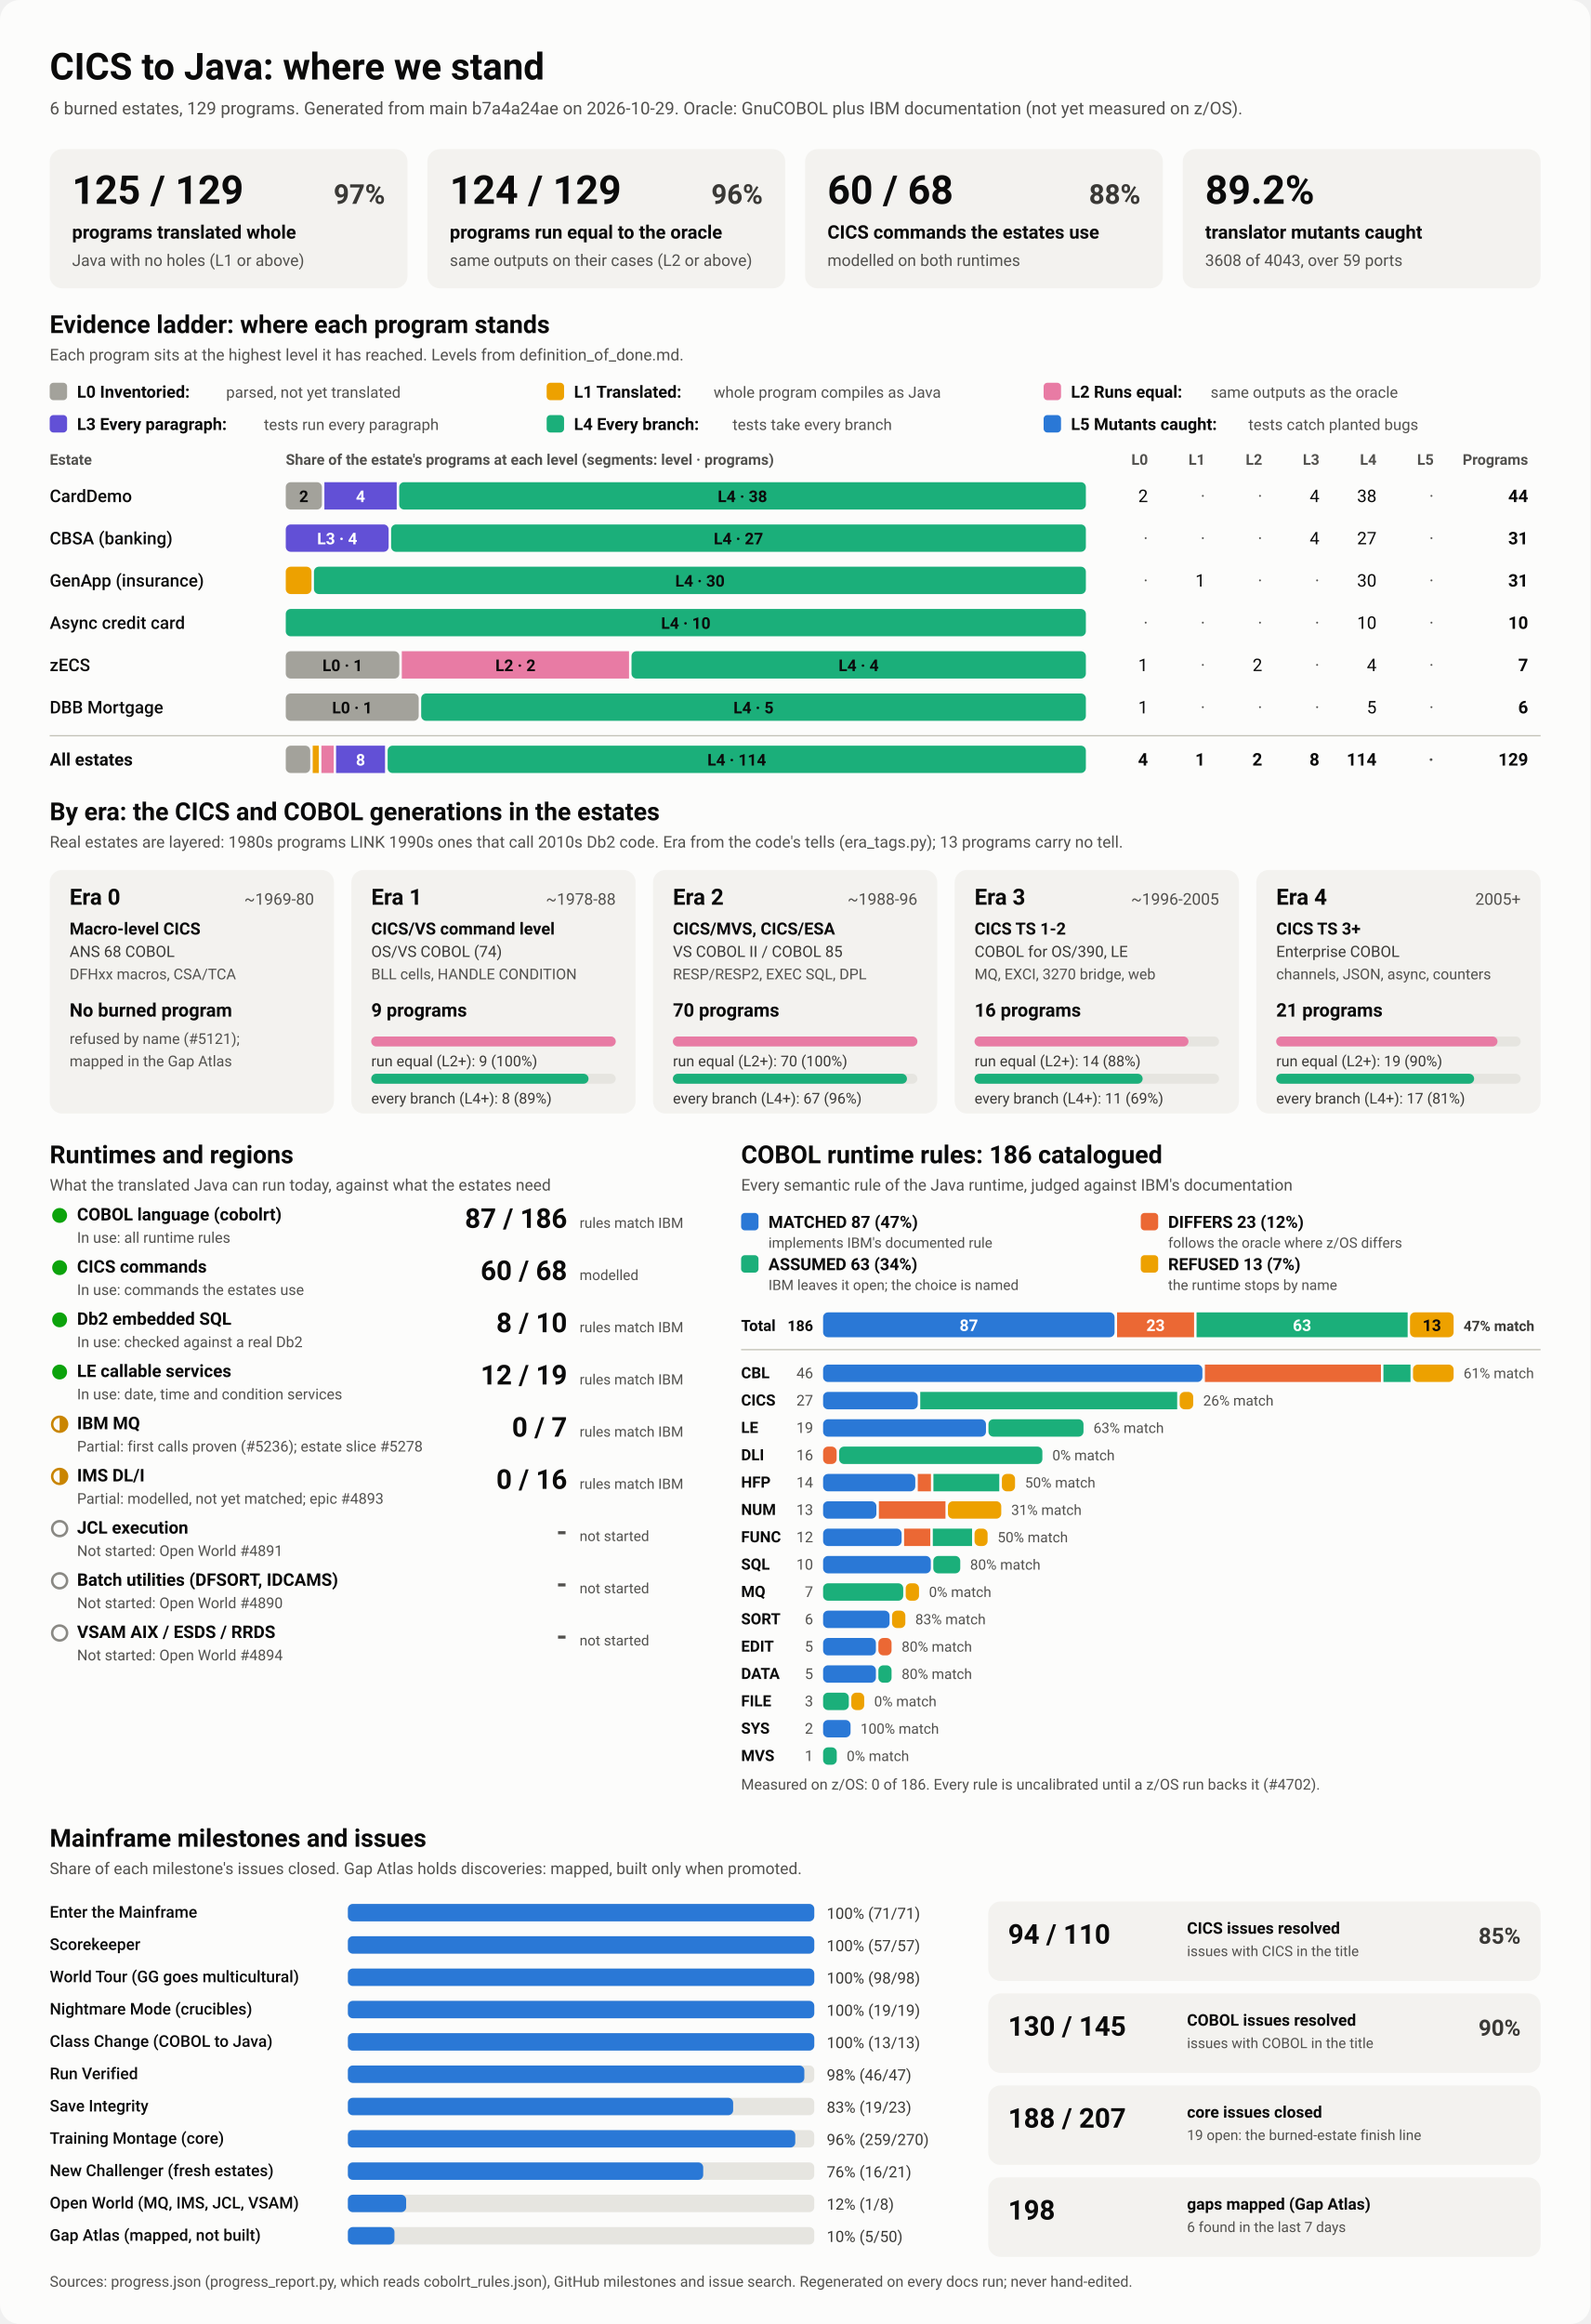
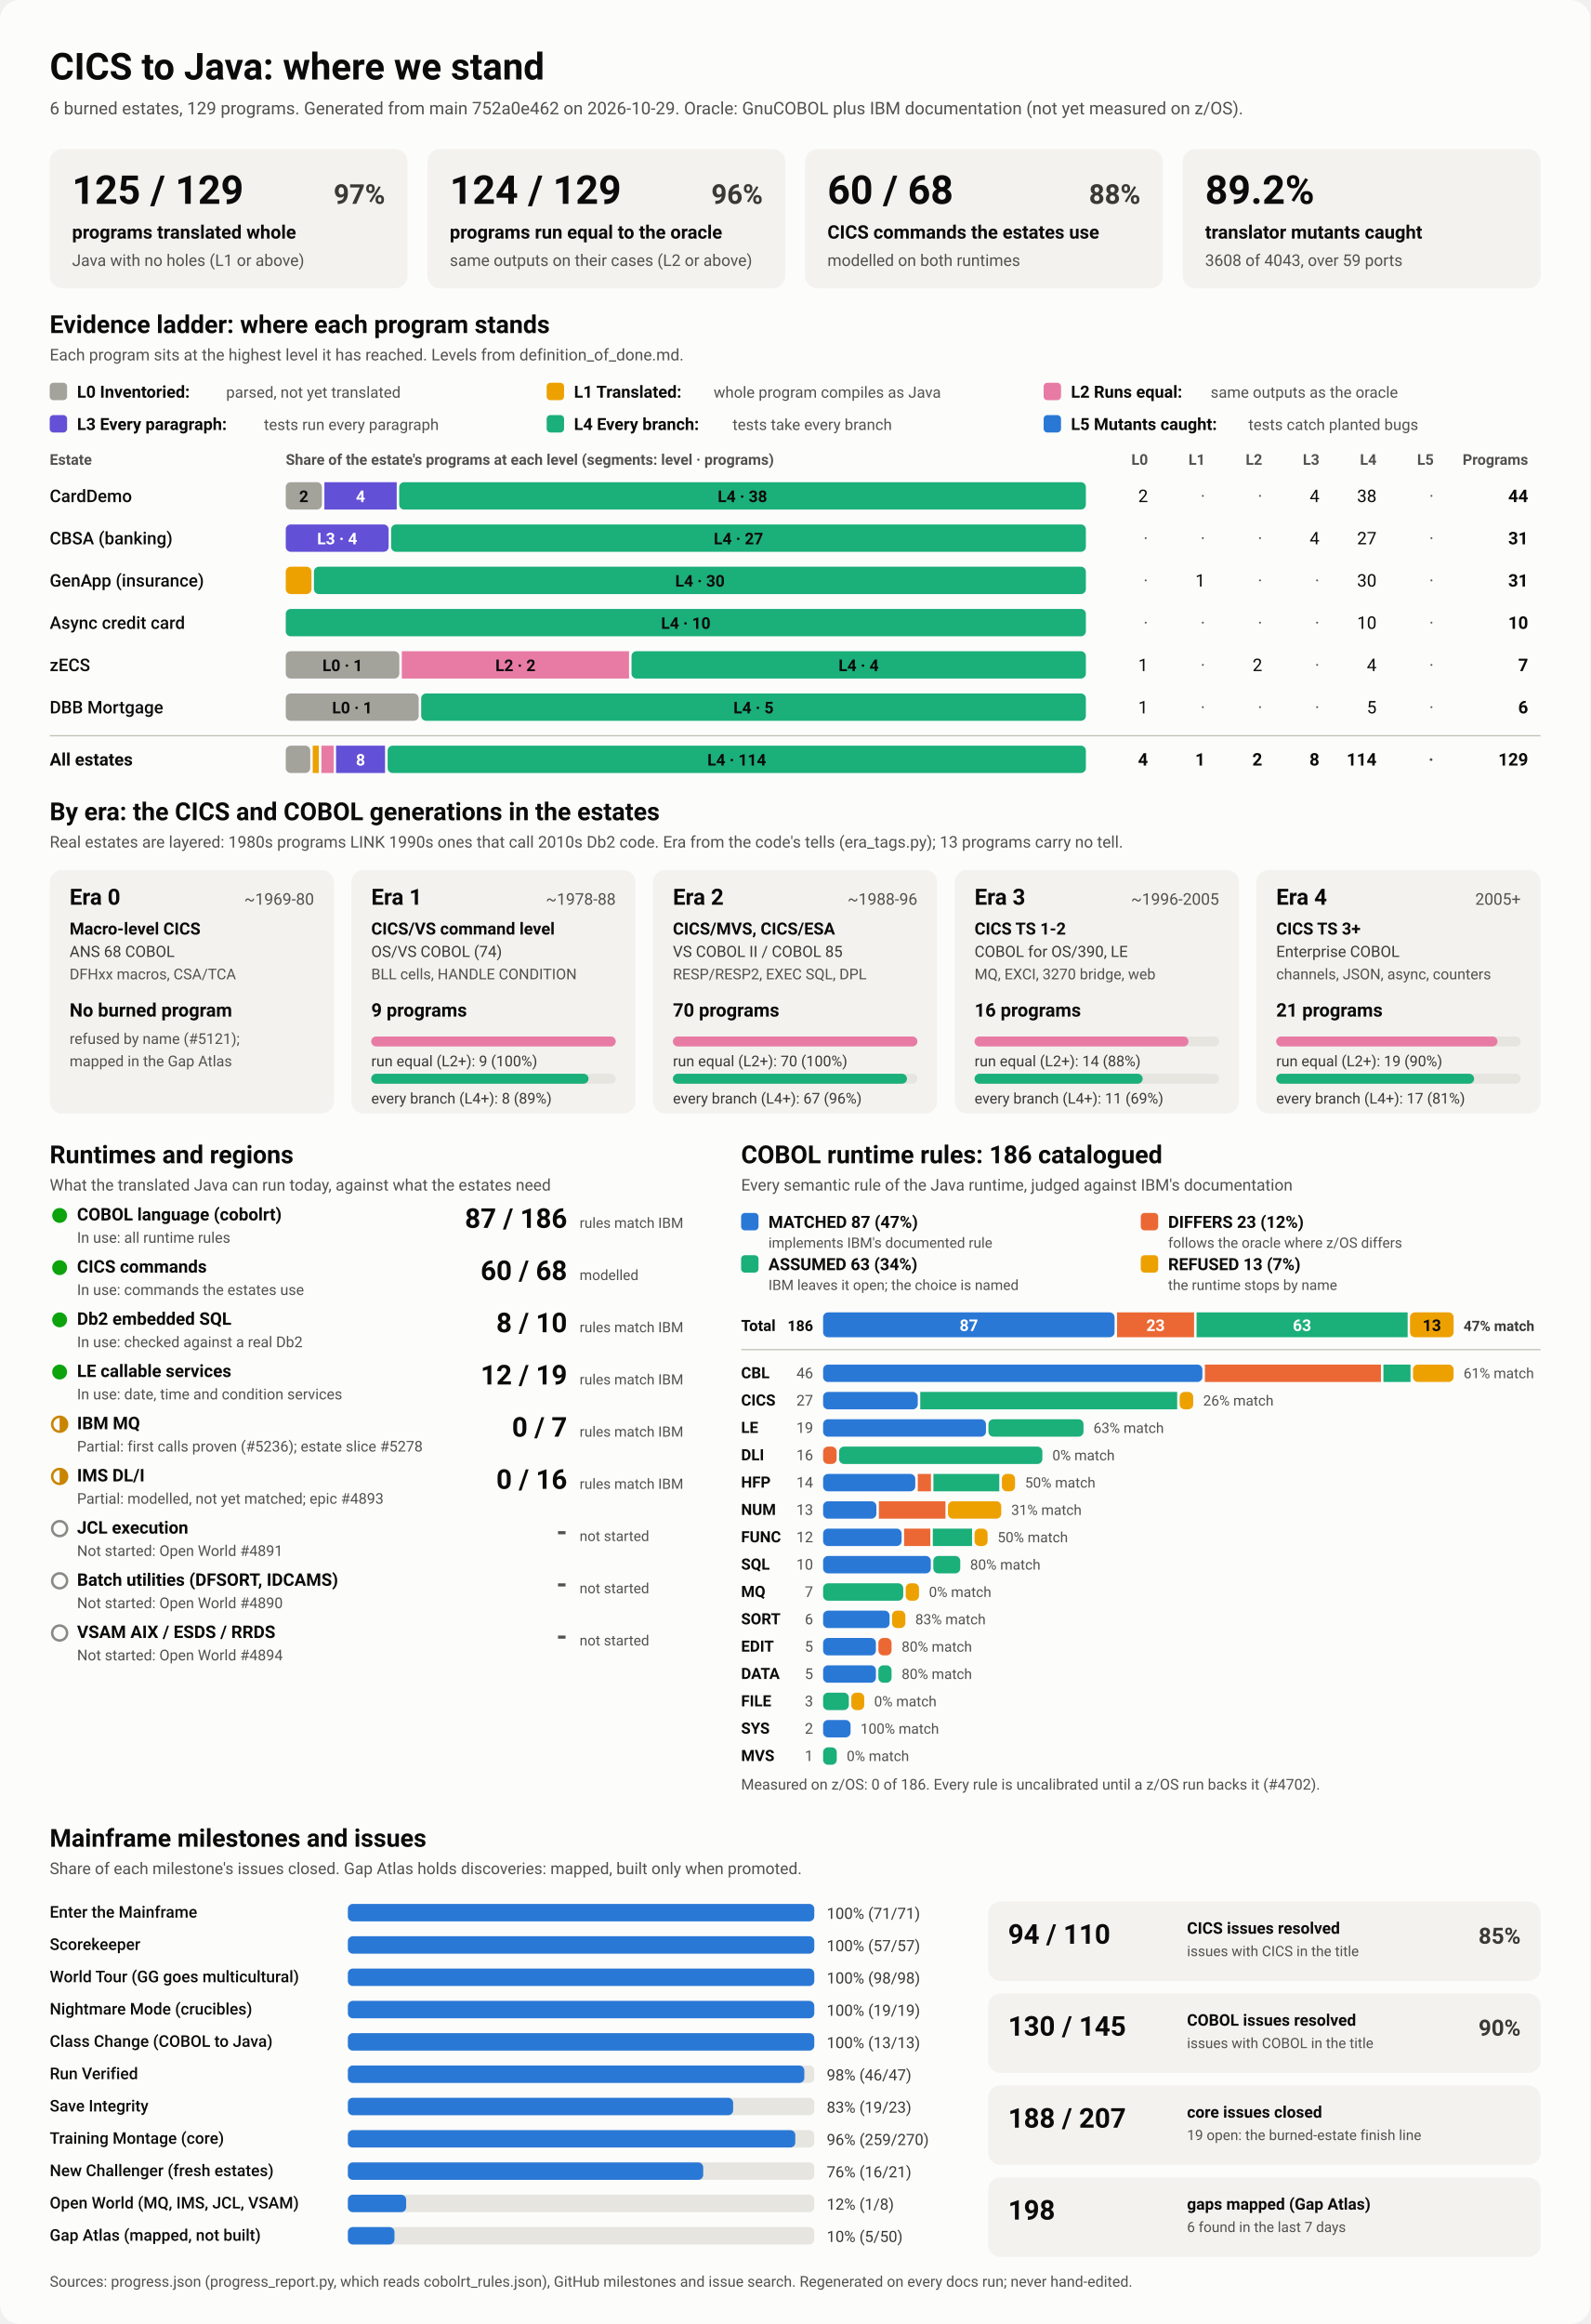
<svg xmlns="http://www.w3.org/2000/svg" viewBox="0 0 1280 1870" width="1280" height="1870" role="img" aria-labelledby="ttl">
  <style>
    svg { font-family: system-ui, -apple-system, 'Segoe UI', Roboto, Helvetica, Arial, sans-serif; }
    .bg { fill: #fcfcfb; }
    .card { fill: #f3f2ef; }
    .track { fill: #e6e5e0; }
    .rule { stroke: #c3c2b7; stroke-width: 1; }
    .t1 { fill: #0b0b0b; } .t2 { fill: #3a3936; } .t3 { fill: #52514e; }
    .on-dark { fill: #ffffff; } .on-light { fill: #0b0b0b; }
    .lv0 { fill: #a3a29b; } .lv1 { fill: #eda100; } .lv2 { fill: #e87ba4; } .lv3 { fill: #6250d6; } .lv4 { fill: #1baf7a; } .lv5 { fill: #2a78d6; } 
    .s0 { fill: #2a78d6; } .s1 { fill: #eb6834; } .s2 { fill: #1baf7a; } .s3 { fill: #eda100; } 
    .prog { fill: #2a78d6; }
    .st-good { fill: #0ca30c; } .st-warn { fill: none; stroke: #c98500; stroke-width: 2; }
    .st-warn-fill { fill: #c98500; } .st-none { fill: none; stroke: #8a8984; stroke-width: 2; }
    @media (prefers-color-scheme: dark) {
      .bg { fill: #1a1a19; } .card { fill: #242422; } .track { fill: #383835; } .rule { stroke: #52514e; }
      .t1 { fill: #f0efec; } .t2 { fill: #dddcd6; } .t3 { fill: #c3c2b7; }
      .on-light { fill: #0b0b0b; } .prog { fill: #3987e5; }
      .lv0 { fill: #6b6a64; } .lv1 { fill: #c98500; } .lv2 { fill: #d55181; } .lv3 { fill: #9085e9; } .lv4 { fill: #199e70; } .lv5 { fill: #3987e5; } 
      .s0 { fill: #3987e5; } .s1 { fill: #d95926; } .s2 { fill: #199e70; } .s3 { fill: #c98500; } 
    }
  </style>
  <rect class="bg" width="1280" height="1870" rx="16" />
  <text x="40.0" y="64.0" class="t1" font-size="30" font-weight="700" text-anchor="start">CICS to Java: where we stand</text>
-   <text x="40.0" y="92.0" class="t3" font-size="14" font-weight="400" text-anchor="start">6 burned estates, 129 programs. Generated from main b7a4a24ae on 2026-10-29. Oracle: GnuCOBOL plus IBM documentation (not yet measured on z/OS).</text>
+   <text x="40.0" y="92.0" class="t3" font-size="14" font-weight="400" text-anchor="start">6 burned estates, 129 programs. Generated from main 752a0e462 on 2026-10-29. Oracle: GnuCOBOL plus IBM documentation (not yet measured on z/OS).</text>
  <rect x="40.0" y="120.0" width="288.0" height="112.0" rx="10" class="card" />
  <text x="58.0" y="164.0" class="t1" font-size="32" font-weight="700" text-anchor="start">125 / 129</text>
  <text x="310.0" y="164.0" class="t2" font-size="22" font-weight="600" text-anchor="end">97%</text>
  <text x="58.0" y="192.0" class="t1" font-size="15" font-weight="600" text-anchor="start">programs translated whole</text>
  <text x="58.0" y="214.0" class="t3" font-size="13" font-weight="400" text-anchor="start">Java with no holes (L1 or above)</text>
  <rect x="344.0" y="120.0" width="288.0" height="112.0" rx="10" class="card" />
  <text x="362.0" y="164.0" class="t1" font-size="32" font-weight="700" text-anchor="start">124 / 129</text>
  <text x="614.0" y="164.0" class="t2" font-size="22" font-weight="600" text-anchor="end">96%</text>
  <text x="362.0" y="192.0" class="t1" font-size="15" font-weight="600" text-anchor="start">programs run equal to the oracle</text>
  <text x="362.0" y="214.0" class="t3" font-size="13" font-weight="400" text-anchor="start">same outputs on their cases (L2 or above)</text>
  <rect x="648.0" y="120.0" width="288.0" height="112.0" rx="10" class="card" />
  <text x="666.0" y="164.0" class="t1" font-size="32" font-weight="700" text-anchor="start">60 / 68</text>
  <text x="918.0" y="164.0" class="t2" font-size="22" font-weight="600" text-anchor="end">88%</text>
  <text x="666.0" y="192.0" class="t1" font-size="15" font-weight="600" text-anchor="start">CICS commands the estates use</text>
  <text x="666.0" y="214.0" class="t3" font-size="13" font-weight="400" text-anchor="start">modelled on both runtimes</text>
  <rect x="952.0" y="120.0" width="288.0" height="112.0" rx="10" class="card" />
  <text x="970.0" y="164.0" class="t1" font-size="32" font-weight="700" text-anchor="start">89.2%</text>
  <text x="970.0" y="192.0" class="t1" font-size="15" font-weight="600" text-anchor="start">translator mutants caught</text>
  <text x="970.0" y="214.0" class="t3" font-size="13" font-weight="400" text-anchor="start">3608 of 4043, over 59 ports</text>
  <text x="40.0" y="268.0" class="t1" font-size="20" font-weight="700" text-anchor="start">Evidence ladder: where each program stands</text>
  <text x="40.0" y="290.0" class="t3" font-size="13" font-weight="400" text-anchor="start">Each program sits at the highest level it has reached. Levels from definition_of_done.md.</text>
  <rect x="40.0" y="308.0" width="14.0" height="14.0" rx="3" class="lv0" />
  <text x="62.0" y="320.0" class="t1" font-size="13.5" font-weight="600" text-anchor="start">L0 Inventoried:</text>
  <text x="182.0" y="320.0" class="t3" font-size="12.5" font-weight="400" text-anchor="start">parsed, not yet translated</text>
  <rect x="440.0" y="308.0" width="14.0" height="14.0" rx="3" class="lv1" />
  <text x="462.0" y="320.0" class="t1" font-size="13.5" font-weight="600" text-anchor="start">L1 Translated:</text>
  <text x="574.4" y="320.0" class="t3" font-size="12.5" font-weight="400" text-anchor="start">whole program compiles as Java</text>
  <rect x="840.0" y="308.0" width="14.0" height="14.0" rx="3" class="lv2" />
  <text x="862.0" y="320.0" class="t1" font-size="13.5" font-weight="600" text-anchor="start">L2 Runs equal:</text>
  <text x="974.4" y="320.0" class="t3" font-size="12.5" font-weight="400" text-anchor="start">same outputs as the oracle</text>
  <rect x="40.0" y="334.0" width="14.0" height="14.0" rx="3" class="lv3" />
  <text x="62.0" y="346.0" class="t1" font-size="13.5" font-weight="600" text-anchor="start">L3 Every paragraph:</text>
  <text x="212.4" y="346.0" class="t3" font-size="12.5" font-weight="400" text-anchor="start">tests run every paragraph</text>
  <rect x="440.0" y="334.0" width="14.0" height="14.0" rx="3" class="lv4" />
  <text x="462.0" y="346.0" class="t1" font-size="13.5" font-weight="600" text-anchor="start">L4 Every branch:</text>
  <text x="589.6" y="346.0" class="t3" font-size="12.5" font-weight="400" text-anchor="start">tests take every branch</text>
  <rect x="840.0" y="334.0" width="14.0" height="14.0" rx="3" class="lv5" />
  <text x="862.0" y="346.0" class="t1" font-size="13.5" font-weight="600" text-anchor="start">L5 Mutants caught:</text>
  <text x="1004.8" y="346.0" class="t3" font-size="12.5" font-weight="400" text-anchor="start">tests catch planted bugs</text>
  <text x="40.0" y="374.0" class="t3" font-size="12" font-weight="600" text-anchor="start">Estate</text>
  <text x="230.0" y="374.0" class="t3" font-size="12" font-weight="600" text-anchor="start">Share of the estate's programs at each level (segments: level · programs)</text>
  <text x="924.0" y="374.0" class="t3" font-size="12" font-weight="600" text-anchor="end">L0</text>
  <text x="970.0" y="374.0" class="t3" font-size="12" font-weight="600" text-anchor="end">L1</text>
  <text x="1016.0" y="374.0" class="t3" font-size="12" font-weight="600" text-anchor="end">L2</text>
  <text x="1062.0" y="374.0" class="t3" font-size="12" font-weight="600" text-anchor="end">L3</text>
  <text x="1108.0" y="374.0" class="t3" font-size="12" font-weight="600" text-anchor="end">L4</text>
  <text x="1154.0" y="374.0" class="t3" font-size="12" font-weight="600" text-anchor="end">L5</text>
  <text x="1230.0" y="374.0" class="t3" font-size="12" font-weight="600" text-anchor="end">Programs</text>
  <text x="40.0" y="404.0" class="t1" font-size="14" font-weight="500" text-anchor="start">CardDemo</text>
  <rect x="230.0" y="388.0" width="29.1" height="22.0" rx="4" class="lv0" />
  <text x="244.5" y="404.0" class="on-light" font-size="13" font-weight="600" text-anchor="middle">2</text>
  <rect x="261.1" y="388.0" width="58.2" height="22.0" rx="0" class="lv3" />
  <text x="290.2" y="404.0" class="on-dark" font-size="13" font-weight="600" text-anchor="middle">4</text>
  <rect x="321.3" y="388.0" width="552.7" height="22.0" rx="4" class="lv4" />
  <text x="597.6" y="404.0" class="on-light" font-size="13" font-weight="600" text-anchor="middle">L4 · 38</text>
  <text x="924.0" y="404.0" class="t1" font-size="14" font-weight="400" text-anchor="end">2</text>
  <text x="970.0" y="404.0" class="t3" font-size="14" font-weight="400" text-anchor="end">·</text>
  <text x="1016.0" y="404.0" class="t3" font-size="14" font-weight="400" text-anchor="end">·</text>
  <text x="1062.0" y="404.0" class="t1" font-size="14" font-weight="400" text-anchor="end">4</text>
  <text x="1108.0" y="404.0" class="t1" font-size="14" font-weight="400" text-anchor="end">38</text>
  <text x="1154.0" y="404.0" class="t3" font-size="14" font-weight="400" text-anchor="end">·</text>
  <text x="1230.0" y="404.0" class="t1" font-size="14" font-weight="700" text-anchor="end">44</text>
  <text x="40.0" y="438.0" class="t1" font-size="14" font-weight="500" text-anchor="start">CBSA (banking)</text>
  <rect x="230.0" y="422.0" width="82.8" height="22.0" rx="4" class="lv3" />
  <text x="271.4" y="438.0" class="on-dark" font-size="13" font-weight="600" text-anchor="middle">L3 · 4</text>
  <rect x="314.8" y="422.0" width="559.2" height="22.0" rx="4" class="lv4" />
  <text x="594.4" y="438.0" class="on-light" font-size="13" font-weight="600" text-anchor="middle">L4 · 27</text>
  <text x="924.0" y="438.0" class="t3" font-size="14" font-weight="400" text-anchor="end">·</text>
  <text x="970.0" y="438.0" class="t3" font-size="14" font-weight="400" text-anchor="end">·</text>
  <text x="1016.0" y="438.0" class="t3" font-size="14" font-weight="400" text-anchor="end">·</text>
  <text x="1062.0" y="438.0" class="t1" font-size="14" font-weight="400" text-anchor="end">4</text>
  <text x="1108.0" y="438.0" class="t1" font-size="14" font-weight="400" text-anchor="end">27</text>
  <text x="1154.0" y="438.0" class="t3" font-size="14" font-weight="400" text-anchor="end">·</text>
  <text x="1230.0" y="438.0" class="t1" font-size="14" font-weight="700" text-anchor="end">31</text>
  <text x="40.0" y="472.0" class="t1" font-size="14" font-weight="500" text-anchor="start">GenApp (insurance)</text>
  <rect x="230.0" y="456.0" width="20.7" height="22.0" rx="4" class="lv1" />
  <rect x="252.7" y="456.0" width="621.3" height="22.0" rx="4" class="lv4" />
  <text x="563.4" y="472.0" class="on-light" font-size="13" font-weight="600" text-anchor="middle">L4 · 30</text>
  <text x="924.0" y="472.0" class="t3" font-size="14" font-weight="400" text-anchor="end">·</text>
  <text x="970.0" y="472.0" class="t1" font-size="14" font-weight="400" text-anchor="end">1</text>
  <text x="1016.0" y="472.0" class="t3" font-size="14" font-weight="400" text-anchor="end">·</text>
  <text x="1062.0" y="472.0" class="t3" font-size="14" font-weight="400" text-anchor="end">·</text>
  <text x="1108.0" y="472.0" class="t1" font-size="14" font-weight="400" text-anchor="end">30</text>
  <text x="1154.0" y="472.0" class="t3" font-size="14" font-weight="400" text-anchor="end">·</text>
  <text x="1230.0" y="472.0" class="t1" font-size="14" font-weight="700" text-anchor="end">31</text>
  <text x="40.0" y="506.0" class="t1" font-size="14" font-weight="500" text-anchor="start">Async credit card</text>
  <rect x="230.0" y="490.0" width="644.0" height="22.0" rx="4" class="lv4" />
  <text x="552.0" y="506.0" class="on-light" font-size="13" font-weight="600" text-anchor="middle">L4 · 10</text>
  <text x="924.0" y="506.0" class="t3" font-size="14" font-weight="400" text-anchor="end">·</text>
  <text x="970.0" y="506.0" class="t3" font-size="14" font-weight="400" text-anchor="end">·</text>
  <text x="1016.0" y="506.0" class="t3" font-size="14" font-weight="400" text-anchor="end">·</text>
  <text x="1062.0" y="506.0" class="t3" font-size="14" font-weight="400" text-anchor="end">·</text>
  <text x="1108.0" y="506.0" class="t1" font-size="14" font-weight="400" text-anchor="end">10</text>
  <text x="1154.0" y="506.0" class="t3" font-size="14" font-weight="400" text-anchor="end">·</text>
  <text x="1230.0" y="506.0" class="t1" font-size="14" font-weight="700" text-anchor="end">10</text>
  <text x="40.0" y="540.0" class="t1" font-size="14" font-weight="500" text-anchor="start">zECS</text>
  <rect x="230.0" y="524.0" width="91.4" height="22.0" rx="4" class="lv0" />
  <text x="275.7" y="540.0" class="on-light" font-size="13" font-weight="600" text-anchor="middle">L0 · 1</text>
  <rect x="323.4" y="524.0" width="182.9" height="22.0" rx="0" class="lv2" />
  <text x="414.9" y="540.0" class="on-light" font-size="13" font-weight="600" text-anchor="middle">L2 · 2</text>
  <rect x="508.3" y="524.0" width="365.7" height="22.0" rx="4" class="lv4" />
  <text x="691.1" y="540.0" class="on-light" font-size="13" font-weight="600" text-anchor="middle">L4 · 4</text>
  <text x="924.0" y="540.0" class="t1" font-size="14" font-weight="400" text-anchor="end">1</text>
  <text x="970.0" y="540.0" class="t3" font-size="14" font-weight="400" text-anchor="end">·</text>
  <text x="1016.0" y="540.0" class="t1" font-size="14" font-weight="400" text-anchor="end">2</text>
  <text x="1062.0" y="540.0" class="t3" font-size="14" font-weight="400" text-anchor="end">·</text>
  <text x="1108.0" y="540.0" class="t1" font-size="14" font-weight="400" text-anchor="end">4</text>
  <text x="1154.0" y="540.0" class="t3" font-size="14" font-weight="400" text-anchor="end">·</text>
  <text x="1230.0" y="540.0" class="t1" font-size="14" font-weight="700" text-anchor="end">7</text>
  <text x="40.0" y="574.0" class="t1" font-size="14" font-weight="500" text-anchor="start">DBB Mortgage</text>
  <rect x="230.0" y="558.0" width="107.0" height="22.0" rx="4" class="lv0" />
  <text x="283.5" y="574.0" class="on-light" font-size="13" font-weight="600" text-anchor="middle">L0 · 1</text>
  <rect x="339.0" y="558.0" width="535.0" height="22.0" rx="4" class="lv4" />
  <text x="606.5" y="574.0" class="on-light" font-size="13" font-weight="600" text-anchor="middle">L4 · 5</text>
  <text x="924.0" y="574.0" class="t1" font-size="14" font-weight="400" text-anchor="end">1</text>
  <text x="970.0" y="574.0" class="t3" font-size="14" font-weight="400" text-anchor="end">·</text>
  <text x="1016.0" y="574.0" class="t3" font-size="14" font-weight="400" text-anchor="end">·</text>
  <text x="1062.0" y="574.0" class="t3" font-size="14" font-weight="400" text-anchor="end">·</text>
  <text x="1108.0" y="574.0" class="t1" font-size="14" font-weight="400" text-anchor="end">5</text>
  <text x="1154.0" y="574.0" class="t3" font-size="14" font-weight="400" text-anchor="end">·</text>
  <text x="1230.0" y="574.0" class="t1" font-size="14" font-weight="700" text-anchor="end">6</text>
  <line x1="40" x2="1240" y1="592" y2="592" class="rule" />
  <text x="40.0" y="616.0" class="t1" font-size="14" font-weight="700" text-anchor="start">All estates</text>
  <rect x="230.0" y="600.0" width="19.7" height="22.0" rx="4" class="lv0" />
  <rect x="251.7" y="600.0" width="4.9" height="22.0" rx="0" class="lv1" />
  <rect x="258.7" y="600.0" width="9.9" height="22.0" rx="0" class="lv2" />
  <rect x="270.5" y="600.0" width="39.4" height="22.0" rx="0" class="lv3" />
  <text x="290.2" y="616.0" class="on-dark" font-size="13" font-weight="600" text-anchor="middle">8</text>
  <rect x="312.0" y="600.0" width="562.0" height="22.0" rx="4" class="lv4" />
  <text x="593.0" y="616.0" class="on-light" font-size="13" font-weight="600" text-anchor="middle">L4 · 114</text>
  <text x="924.0" y="616.0" class="t1" font-size="14" font-weight="700" text-anchor="end">4</text>
  <text x="970.0" y="616.0" class="t1" font-size="14" font-weight="700" text-anchor="end">1</text>
  <text x="1016.0" y="616.0" class="t1" font-size="14" font-weight="700" text-anchor="end">2</text>
  <text x="1062.0" y="616.0" class="t1" font-size="14" font-weight="700" text-anchor="end">8</text>
  <text x="1108.0" y="616.0" class="t1" font-size="14" font-weight="700" text-anchor="end">114</text>
  <text x="1154.0" y="616.0" class="t3" font-size="14" font-weight="700" text-anchor="end">·</text>
  <text x="1230.0" y="616.0" class="t1" font-size="14" font-weight="700" text-anchor="end">129</text>
  <text x="40.0" y="660.0" class="t1" font-size="20" font-weight="700" text-anchor="start">By era: the CICS and COBOL generations in the estates</text>
  <text x="40.0" y="682.0" class="t3" font-size="13" font-weight="400" text-anchor="start">Real estates are layered: 1980s programs LINK 1990s ones that call 2010s Db2 code. Era from the code's tells (era_tags.py); 13 programs carry no tell.</text>
  <rect x="40.0" y="700.0" width="228.8" height="196.0" rx="10" class="card" />
  <text x="56.0" y="728.0" class="t1" font-size="18" font-weight="700" text-anchor="start">Era 0</text>
  <text x="252.8" y="728.0" class="t3" font-size="13" font-weight="400" text-anchor="end">~1969-80</text>
  <text x="56.0" y="752.0" class="t1" font-size="13.5" font-weight="600" text-anchor="start">Macro-level CICS</text>
  <text x="56.0" y="770.0" class="t2" font-size="12.5" font-weight="400" text-anchor="start">ANS 68 COBOL</text>
  <text x="56.0" y="788.0" class="t3" font-size="12" font-weight="400" text-anchor="start">DFHxx macros, CSA/TCA</text>
  <text x="56.0" y="818.0" class="t1" font-size="15" font-weight="700" text-anchor="start">No burned program</text>
  <text x="56.0" y="840.0" class="t3" font-size="12" font-weight="400" text-anchor="start">refused by name (#5121);</text>
  <text x="56.0" y="858.0" class="t3" font-size="12" font-weight="400" text-anchor="start">mapped in the Gap Atlas</text>
  <rect x="282.8" y="700.0" width="228.8" height="196.0" rx="10" class="card" />
  <text x="298.8" y="728.0" class="t1" font-size="18" font-weight="700" text-anchor="start">Era 1</text>
  <text x="495.6" y="728.0" class="t3" font-size="13" font-weight="400" text-anchor="end">~1978-88</text>
  <text x="298.8" y="752.0" class="t1" font-size="13.5" font-weight="600" text-anchor="start">CICS/VS command level</text>
  <text x="298.8" y="770.0" class="t2" font-size="12.5" font-weight="400" text-anchor="start">OS/VS COBOL (74)</text>
  <text x="298.8" y="788.0" class="t3" font-size="12" font-weight="400" text-anchor="start">BLL cells, HANDLE CONDITION</text>
  <text x="298.8" y="818.0" class="t1" font-size="15" font-weight="700" text-anchor="start">9 programs</text>
  <rect x="298.8" y="834.0" width="196.8" height="8.0" rx="4" class="track" />
  <rect x="298.8" y="834.0" width="196.8" height="8.0" rx="4" class="lv2" />
  <text x="298.8" y="858.0" class="t2" font-size="12" font-weight="400" text-anchor="start">run equal (L2+): 9 (100%)</text>
  <rect x="298.8" y="864.0" width="196.8" height="8.0" rx="4" class="track" />
  <rect x="298.8" y="864.0" width="174.9" height="8.0" rx="4" class="lv4" />
  <text x="298.8" y="888.0" class="t2" font-size="12" font-weight="400" text-anchor="start">every branch (L4+): 8 (89%)</text>
  <rect x="525.6" y="700.0" width="228.8" height="196.0" rx="10" class="card" />
  <text x="541.6" y="728.0" class="t1" font-size="18" font-weight="700" text-anchor="start">Era 2</text>
  <text x="738.4" y="728.0" class="t3" font-size="13" font-weight="400" text-anchor="end">~1988-96</text>
  <text x="541.6" y="752.0" class="t1" font-size="13.5" font-weight="600" text-anchor="start">CICS/MVS, CICS/ESA</text>
  <text x="541.6" y="770.0" class="t2" font-size="12.5" font-weight="400" text-anchor="start">VS COBOL II / COBOL 85</text>
  <text x="541.6" y="788.0" class="t3" font-size="12" font-weight="400" text-anchor="start">RESP/RESP2, EXEC SQL, DPL</text>
  <text x="541.6" y="818.0" class="t1" font-size="15" font-weight="700" text-anchor="start">70 programs</text>
  <rect x="541.6" y="834.0" width="196.8" height="8.0" rx="4" class="track" />
  <rect x="541.6" y="834.0" width="196.8" height="8.0" rx="4" class="lv2" />
  <text x="541.6" y="858.0" class="t2" font-size="12" font-weight="400" text-anchor="start">run equal (L2+): 70 (100%)</text>
  <rect x="541.6" y="864.0" width="196.8" height="8.0" rx="4" class="track" />
  <rect x="541.6" y="864.0" width="188.4" height="8.0" rx="4" class="lv4" />
  <text x="541.6" y="888.0" class="t2" font-size="12" font-weight="400" text-anchor="start">every branch (L4+): 67 (96%)</text>
  <rect x="768.4" y="700.0" width="228.8" height="196.0" rx="10" class="card" />
  <text x="784.4" y="728.0" class="t1" font-size="18" font-weight="700" text-anchor="start">Era 3</text>
  <text x="981.2" y="728.0" class="t3" font-size="13" font-weight="400" text-anchor="end">~1996-2005</text>
  <text x="784.4" y="752.0" class="t1" font-size="13.5" font-weight="600" text-anchor="start">CICS TS 1-2</text>
  <text x="784.4" y="770.0" class="t2" font-size="12.5" font-weight="400" text-anchor="start">COBOL for OS/390, LE</text>
  <text x="784.4" y="788.0" class="t3" font-size="12" font-weight="400" text-anchor="start">MQ, EXCI, 3270 bridge, web</text>
  <text x="784.4" y="818.0" class="t1" font-size="15" font-weight="700" text-anchor="start">16 programs</text>
  <rect x="784.4" y="834.0" width="196.8" height="8.0" rx="4" class="track" />
  <rect x="784.4" y="834.0" width="172.2" height="8.0" rx="4" class="lv2" />
  <text x="784.4" y="858.0" class="t2" font-size="12" font-weight="400" text-anchor="start">run equal (L2+): 14 (88%)</text>
  <rect x="784.4" y="864.0" width="196.8" height="8.0" rx="4" class="track" />
  <rect x="784.4" y="864.0" width="135.3" height="8.0" rx="4" class="lv4" />
  <text x="784.4" y="888.0" class="t2" font-size="12" font-weight="400" text-anchor="start">every branch (L4+): 11 (69%)</text>
  <rect x="1011.2" y="700.0" width="228.8" height="196.0" rx="10" class="card" />
  <text x="1027.2" y="728.0" class="t1" font-size="18" font-weight="700" text-anchor="start">Era 4</text>
  <text x="1224.0" y="728.0" class="t3" font-size="13" font-weight="400" text-anchor="end">2005+</text>
  <text x="1027.2" y="752.0" class="t1" font-size="13.5" font-weight="600" text-anchor="start">CICS TS 3+</text>
  <text x="1027.2" y="770.0" class="t2" font-size="12.5" font-weight="400" text-anchor="start">Enterprise COBOL</text>
  <text x="1027.2" y="788.0" class="t3" font-size="12" font-weight="400" text-anchor="start">channels, JSON, async, counters</text>
  <text x="1027.2" y="818.0" class="t1" font-size="15" font-weight="700" text-anchor="start">21 programs</text>
  <rect x="1027.2" y="834.0" width="196.8" height="8.0" rx="4" class="track" />
  <rect x="1027.2" y="834.0" width="178.1" height="8.0" rx="4" class="lv2" />
  <text x="1027.2" y="858.0" class="t2" font-size="12" font-weight="400" text-anchor="start">run equal (L2+): 19 (90%)</text>
  <rect x="1027.2" y="864.0" width="196.8" height="8.0" rx="4" class="track" />
  <rect x="1027.2" y="864.0" width="159.3" height="8.0" rx="4" class="lv4" />
  <text x="1027.2" y="888.0" class="t2" font-size="12" font-weight="400" text-anchor="start">every branch (L4+): 17 (81%)</text>
  <text x="40.0" y="936.0" class="t1" font-size="20" font-weight="700" text-anchor="start">Runtimes and regions</text>
  <text x="40.0" y="958.0" class="t3" font-size="13" font-weight="400" text-anchor="start">What the translated Java can run today, against what the estates need</text>
  <circle cx="48" cy="978" r="6" class="st-good" />
  <text x="62.0" y="982.0" class="t1" font-size="14" font-weight="600" text-anchor="start">COBOL language (cobolrt)</text>
  <text x="62.0" y="1000.0" class="t3" font-size="12" font-weight="400" text-anchor="start">In use: all runtime rules</text>
  <text x="456.5" y="988.0" class="t1" font-size="22" font-weight="700" text-anchor="end">87 / 186</text>
  <text x="466.5" y="988.0" class="t3" font-size="11.5" font-weight="400" text-anchor="start">rules match IBM</text>
  <circle cx="48" cy="1020" r="6" class="st-good" />
  <text x="62.0" y="1024.0" class="t1" font-size="14" font-weight="600" text-anchor="start">CICS commands</text>
  <text x="62.0" y="1042.0" class="t3" font-size="12" font-weight="400" text-anchor="start">In use: commands the estates use</text>
  <text x="456.5" y="1030.0" class="t1" font-size="22" font-weight="700" text-anchor="end">60 / 68</text>
  <text x="466.5" y="1030.0" class="t3" font-size="11.5" font-weight="400" text-anchor="start">modelled</text>
  <circle cx="48" cy="1062" r="6" class="st-good" />
  <text x="62.0" y="1066.0" class="t1" font-size="14" font-weight="600" text-anchor="start">Db2 embedded SQL</text>
  <text x="62.0" y="1084.0" class="t3" font-size="12" font-weight="400" text-anchor="start">In use: checked against a real Db2</text>
  <text x="456.5" y="1072.0" class="t1" font-size="22" font-weight="700" text-anchor="end">8 / 10</text>
  <text x="466.5" y="1072.0" class="t3" font-size="11.5" font-weight="400" text-anchor="start">rules match IBM</text>
  <circle cx="48" cy="1104" r="6" class="st-good" />
  <text x="62.0" y="1108.0" class="t1" font-size="14" font-weight="600" text-anchor="start">LE callable services</text>
  <text x="62.0" y="1126.0" class="t3" font-size="12" font-weight="400" text-anchor="start">In use: date, time and condition services</text>
  <text x="456.5" y="1114.0" class="t1" font-size="22" font-weight="700" text-anchor="end">12 / 19</text>
  <text x="466.5" y="1114.0" class="t3" font-size="11.5" font-weight="400" text-anchor="start">rules match IBM</text>
  <circle cx="48" cy="1146" r="6" class="st-warn" />
  <path d="M 48 1140 A 6 6 0 0 1 48 1152 Z" class="st-warn-fill" />
  <text x="62.0" y="1150.0" class="t1" font-size="14" font-weight="600" text-anchor="start">IBM MQ</text>
  <text x="62.0" y="1168.0" class="t3" font-size="12" font-weight="400" text-anchor="start">Partial: first calls proven (#5236); estate slice #5278</text>
  <text x="456.5" y="1156.0" class="t1" font-size="22" font-weight="700" text-anchor="end">0 / 7</text>
  <text x="466.5" y="1156.0" class="t3" font-size="11.5" font-weight="400" text-anchor="start">rules match IBM</text>
  <circle cx="48" cy="1188" r="6" class="st-warn" />
  <path d="M 48 1182 A 6 6 0 0 1 48 1194 Z" class="st-warn-fill" />
  <text x="62.0" y="1192.0" class="t1" font-size="14" font-weight="600" text-anchor="start">IMS DL/I</text>
  <text x="62.0" y="1210.0" class="t3" font-size="12" font-weight="400" text-anchor="start">Partial: modelled, not yet matched; epic #4893</text>
  <text x="456.5" y="1198.0" class="t1" font-size="22" font-weight="700" text-anchor="end">0 / 16</text>
  <text x="466.5" y="1198.0" class="t3" font-size="11.5" font-weight="400" text-anchor="start">rules match IBM</text>
  <circle cx="48" cy="1230" r="6" class="st-none" />
  <text x="62.0" y="1234.0" class="t1" font-size="14" font-weight="600" text-anchor="start">JCL execution</text>
  <text x="62.0" y="1252.0" class="t3" font-size="12" font-weight="400" text-anchor="start">Not started: Open World #4891</text>
  <text x="456.5" y="1240.0" class="t3" font-size="22" font-weight="700" text-anchor="end">-</text>
  <text x="466.5" y="1240.0" class="t3" font-size="11.5" font-weight="400" text-anchor="start">not started</text>
  <circle cx="48" cy="1272" r="6" class="st-none" />
  <text x="62.0" y="1276.0" class="t1" font-size="14" font-weight="600" text-anchor="start">Batch utilities (DFSORT, IDCAMS)</text>
  <text x="62.0" y="1294.0" class="t3" font-size="12" font-weight="400" text-anchor="start">Not started: Open World #4890</text>
  <text x="456.5" y="1282.0" class="t3" font-size="22" font-weight="700" text-anchor="end">-</text>
  <text x="466.5" y="1282.0" class="t3" font-size="11.5" font-weight="400" text-anchor="start">not started</text>
  <circle cx="48" cy="1314" r="6" class="st-none" />
  <text x="62.0" y="1318.0" class="t1" font-size="14" font-weight="600" text-anchor="start">VSAM AIX / ESDS / RRDS</text>
  <text x="62.0" y="1336.0" class="t3" font-size="12" font-weight="400" text-anchor="start">Not started: Open World #4894</text>
  <text x="456.5" y="1324.0" class="t3" font-size="22" font-weight="700" text-anchor="end">-</text>
  <text x="466.5" y="1324.0" class="t3" font-size="11.5" font-weight="400" text-anchor="start">not started</text>
  <text x="596.5" y="936.0" class="t1" font-size="20" font-weight="700" text-anchor="start">COBOL runtime rules: 186 catalogued</text>
  <text x="596.5" y="958.0" class="t3" font-size="13" font-weight="400" text-anchor="start">Every semantic rule of the Java runtime, judged against IBM's documentation</text>
  <rect x="596.5" y="976.0" width="14.0" height="14.0" rx="3" class="s0" />
  <text x="618.5" y="988.0" class="t1" font-size="13.5" font-weight="600" text-anchor="start">MATCHED  87 (47%)</text>
  <text x="618.5" y="1004.0" class="t3" font-size="11.5" font-weight="400" text-anchor="start">implements IBM's documented rule</text>
  <rect x="918.2" y="976.0" width="14.0" height="14.0" rx="3" class="s1" />
  <text x="940.2" y="988.0" class="t1" font-size="13.5" font-weight="600" text-anchor="start">DIFFERS  23 (12%)</text>
  <text x="940.2" y="1004.0" class="t3" font-size="11.5" font-weight="400" text-anchor="start">follows the oracle where z/OS differs</text>
  <rect x="596.5" y="1010.0" width="14.0" height="14.0" rx="3" class="s2" />
  <text x="618.5" y="1022.0" class="t1" font-size="13.5" font-weight="600" text-anchor="start">ASSUMED  63 (34%)</text>
  <text x="618.5" y="1038.0" class="t3" font-size="11.5" font-weight="400" text-anchor="start">IBM leaves it open; the choice is named</text>
  <rect x="918.2" y="1010.0" width="14.0" height="14.0" rx="3" class="s3" />
  <text x="940.2" y="1022.0" class="t1" font-size="13.5" font-weight="600" text-anchor="start">REFUSED  13 (7%)</text>
  <text x="940.2" y="1038.0" class="t3" font-size="11.5" font-weight="400" text-anchor="start">the runtime stops by name</text>
  <text x="596.5" y="1071.0" class="t1" font-size="12.5" font-weight="700" text-anchor="start">Total</text>
  <text x="654.5" y="1071.0" class="t1" font-size="12" font-weight="700" text-anchor="end">186</text>
  <rect x="662.5" y="1056.0" width="234.6" height="20.0" rx="4" class="s0" />
  <text x="779.8" y="1071.0" class="on-dark" font-size="13" font-weight="600" text-anchor="middle">87</text>
  <rect x="899.1" y="1056.0" width="62.0" height="20.0" rx="0" class="s1" />
  <text x="930.1" y="1071.0" class="on-dark" font-size="13" font-weight="600" text-anchor="middle">23</text>
  <rect x="963.1" y="1056.0" width="169.9" height="20.0" rx="0" class="s2" />
  <text x="1048.0" y="1071.0" class="on-dark" font-size="13" font-weight="600" text-anchor="middle">63</text>
  <rect x="1134.9" y="1056.0" width="35.1" height="20.0" rx="4" class="s3" />
  <text x="1152.5" y="1071.0" class="on-light" font-size="13" font-weight="600" text-anchor="middle">13</text>
  <text x="1178.0" y="1071.0" class="t2" font-size="11.5" font-weight="600" text-anchor="start">47% match</text>
  <line x1="596.5" x2="1240.0" y1="1086" y2="1086" class="rule" />
  <text x="596.5" y="1109.0" class="t1" font-size="12.5" font-weight="600" text-anchor="start">CBL</text>
  <text x="654.5" y="1109.0" class="t3" font-size="12" font-weight="400" text-anchor="end">46</text>
  <rect x="662.5" y="1098.0" width="305.3" height="14.0" rx="4" class="s0" />
  <rect x="969.8" y="1098.0" width="141.7" height="14.0" rx="0" class="s1" />
  <rect x="1113.5" y="1098.0" width="21.8" height="14.0" rx="0" class="s2" />
  <rect x="1137.3" y="1098.0" width="32.7" height="14.0" rx="4" class="s3" />
  <text x="1178.0" y="1109.0" class="t3" font-size="11.5" font-weight="400" text-anchor="start">61% match</text>
  <text x="596.5" y="1131.0" class="t1" font-size="12.5" font-weight="600" text-anchor="start">CICS</text>
  <text x="654.5" y="1131.0" class="t3" font-size="12" font-weight="400" text-anchor="end">27</text>
  <rect x="662.5" y="1120.0" width="76.2" height="14.0" rx="4" class="s0" />
  <rect x="740.7" y="1120.0" width="206.8" height="14.0" rx="0" class="s2" />
  <rect x="949.5" y="1120.0" width="10.9" height="14.0" rx="4" class="s3" />
  <text x="968.4" y="1131.0" class="t3" font-size="11.5" font-weight="400" text-anchor="start">26% match</text>
  <text x="596.5" y="1153.0" class="t1" font-size="12.5" font-weight="600" text-anchor="start">LE</text>
  <text x="654.5" y="1153.0" class="t3" font-size="12" font-weight="400" text-anchor="end">19</text>
  <rect x="662.5" y="1142.0" width="131.1" height="14.0" rx="4" class="s0" />
  <rect x="795.6" y="1142.0" width="76.5" height="14.0" rx="4" class="s2" />
  <text x="880.1" y="1153.0" class="t3" font-size="11.5" font-weight="400" text-anchor="start">63% match</text>
  <text x="596.5" y="1175.0" class="t1" font-size="12.5" font-weight="600" text-anchor="start">DLI</text>
  <text x="654.5" y="1175.0" class="t3" font-size="12" font-weight="400" text-anchor="end">16</text>
  <rect x="662.5" y="1164.0" width="10.9" height="14.0" rx="4" class="s1" />
  <rect x="675.4" y="1164.0" width="163.6" height="14.0" rx="4" class="s2" />
  <text x="847.0" y="1175.0" class="t3" font-size="11.5" font-weight="400" text-anchor="start">0% match</text>
  <text x="596.5" y="1197.0" class="t1" font-size="12.5" font-weight="600" text-anchor="start">HFP</text>
  <text x="654.5" y="1197.0" class="t3" font-size="12" font-weight="400" text-anchor="end">14</text>
  <rect x="662.5" y="1186.0" width="74.2" height="14.0" rx="4" class="s0" />
  <rect x="738.7" y="1186.0" width="10.6" height="14.0" rx="0" class="s1" />
  <rect x="751.3" y="1186.0" width="53.0" height="14.0" rx="0" class="s2" />
  <rect x="806.4" y="1186.0" width="10.6" height="14.0" rx="4" class="s3" />
  <text x="825.0" y="1197.0" class="t3" font-size="11.5" font-weight="400" text-anchor="start">50% match</text>
  <text x="596.5" y="1219.0" class="t1" font-size="12.5" font-weight="600" text-anchor="start">NUM</text>
  <text x="654.5" y="1219.0" class="t3" font-size="12" font-weight="400" text-anchor="end">13</text>
  <rect x="662.5" y="1208.0" width="42.9" height="14.0" rx="4" class="s0" />
  <rect x="707.4" y="1208.0" width="53.6" height="14.0" rx="0" class="s1" />
  <rect x="763.0" y="1208.0" width="42.9" height="14.0" rx="4" class="s3" />
  <text x="813.9" y="1219.0" class="t3" font-size="11.5" font-weight="400" text-anchor="start">31% match</text>
  <text x="596.5" y="1241.0" class="t1" font-size="12.5" font-weight="600" text-anchor="start">FUNC</text>
  <text x="654.5" y="1241.0" class="t3" font-size="12" font-weight="400" text-anchor="end">12</text>
  <rect x="662.5" y="1230.0" width="63.2" height="14.0" rx="4" class="s0" />
  <rect x="727.7" y="1230.0" width="21.1" height="14.0" rx="0" class="s1" />
  <rect x="750.8" y="1230.0" width="31.6" height="14.0" rx="0" class="s2" />
  <rect x="784.4" y="1230.0" width="10.5" height="14.0" rx="4" class="s3" />
  <text x="802.9" y="1241.0" class="t3" font-size="11.5" font-weight="400" text-anchor="start">50% match</text>
  <text x="596.5" y="1263.0" class="t1" font-size="12.5" font-weight="600" text-anchor="start">SQL</text>
  <text x="654.5" y="1263.0" class="t3" font-size="12" font-weight="400" text-anchor="end">10</text>
  <rect x="662.5" y="1252.0" width="86.7" height="14.0" rx="4" class="s0" />
  <rect x="751.2" y="1252.0" width="21.7" height="14.0" rx="4" class="s2" />
  <text x="780.8" y="1263.0" class="t3" font-size="11.5" font-weight="400" text-anchor="start">80% match</text>
  <text x="596.5" y="1285.0" class="t1" font-size="12.5" font-weight="600" text-anchor="start">MQ</text>
  <text x="654.5" y="1285.0" class="t3" font-size="12" font-weight="400" text-anchor="end">7</text>
  <rect x="662.5" y="1274.0" width="64.5" height="14.0" rx="4" class="s2" />
  <rect x="729.0" y="1274.0" width="10.7" height="14.0" rx="4" class="s3" />
  <text x="747.7" y="1285.0" class="t3" font-size="11.5" font-weight="400" text-anchor="start">0% match</text>
  <text x="596.5" y="1307.0" class="t1" font-size="12.5" font-weight="600" text-anchor="start">SORT</text>
  <text x="654.5" y="1307.0" class="t3" font-size="12" font-weight="400" text-anchor="end">6</text>
  <rect x="662.5" y="1296.0" width="53.5" height="14.0" rx="4" class="s0" />
  <rect x="718.0" y="1296.0" width="10.7" height="14.0" rx="4" class="s3" />
  <text x="736.7" y="1307.0" class="t3" font-size="11.5" font-weight="400" text-anchor="start">83% match</text>
  <text x="596.5" y="1329.0" class="t1" font-size="12.5" font-weight="600" text-anchor="start">EDIT</text>
  <text x="654.5" y="1329.0" class="t3" font-size="12" font-weight="400" text-anchor="end">5</text>
  <rect x="662.5" y="1318.0" width="42.5" height="14.0" rx="4" class="s0" />
  <rect x="707.0" y="1318.0" width="10.6" height="14.0" rx="4" class="s1" />
  <text x="725.7" y="1329.0" class="t3" font-size="11.5" font-weight="400" text-anchor="start">80% match</text>
  <text x="596.5" y="1351.0" class="t1" font-size="12.5" font-weight="600" text-anchor="start">DATA</text>
  <text x="654.5" y="1351.0" class="t3" font-size="12" font-weight="400" text-anchor="end">5</text>
  <rect x="662.5" y="1340.0" width="42.5" height="14.0" rx="4" class="s0" />
  <rect x="707.0" y="1340.0" width="10.6" height="14.0" rx="4" class="s2" />
  <text x="725.7" y="1351.0" class="t3" font-size="11.5" font-weight="400" text-anchor="start">80% match</text>
  <text x="596.5" y="1373.0" class="t1" font-size="12.5" font-weight="600" text-anchor="start">FILE</text>
  <text x="654.5" y="1373.0" class="t3" font-size="12" font-weight="400" text-anchor="end">3</text>
  <rect x="662.5" y="1362.0" width="20.7" height="14.0" rx="4" class="s2" />
  <rect x="685.2" y="1362.0" width="10.4" height="14.0" rx="4" class="s3" />
  <text x="703.6" y="1373.0" class="t3" font-size="11.5" font-weight="400" text-anchor="start">0% match</text>
  <text x="596.5" y="1395.0" class="t1" font-size="12.5" font-weight="600" text-anchor="start">SYS</text>
  <text x="654.5" y="1395.0" class="t3" font-size="12" font-weight="400" text-anchor="end">2</text>
  <rect x="662.5" y="1384.0" width="22.1" height="14.0" rx="4" class="s0" />
  <text x="692.6" y="1395.0" class="t3" font-size="11.5" font-weight="400" text-anchor="start">100% match</text>
  <text x="596.5" y="1417.0" class="t1" font-size="12.5" font-weight="600" text-anchor="start">MVS</text>
  <text x="654.5" y="1417.0" class="t3" font-size="12" font-weight="400" text-anchor="end">1</text>
  <rect x="662.5" y="1406.0" width="11.0" height="14.0" rx="4" class="s2" />
  <text x="681.5" y="1417.0" class="t3" font-size="11.5" font-weight="400" text-anchor="start">0% match</text>
  <text x="596.5" y="1440.0" class="t3" font-size="12" font-weight="400" text-anchor="start">Measured on z/OS: 0 of 186. Every rule is uncalibrated until a z/OS run backs it (#4702).</text>
  <text x="40.0" y="1486.0" class="t1" font-size="20" font-weight="700" text-anchor="start">Mainframe milestones and issues</text>
  <text x="40.0" y="1508.0" class="t3" font-size="13" font-weight="400" text-anchor="start">Share of each milestone's issues closed. Gap Atlas holds discoveries: mapped, built only when promoted.</text>
  <text x="40.0" y="1543.0" class="t1" font-size="13" font-weight="500" text-anchor="start">Enter the Mainframe</text>
  <rect x="280.0" y="1532.0" width="375.4" height="14.0" rx="4" class="track" />
  <rect x="280.0" y="1532.0" width="375.4" height="14.0" rx="4" class="prog" />
  <text x="665.4" y="1544.0" class="t2" font-size="12.5" font-weight="400" text-anchor="start">100%  (71/71)</text>
  <text x="40.0" y="1569.0" class="t1" font-size="13" font-weight="500" text-anchor="start">Scorekeeper</text>
  <rect x="280.0" y="1558.0" width="375.4" height="14.0" rx="4" class="track" />
  <rect x="280.0" y="1558.0" width="375.4" height="14.0" rx="4" class="prog" />
  <text x="665.4" y="1570.0" class="t2" font-size="12.5" font-weight="400" text-anchor="start">100%  (57/57)</text>
  <text x="40.0" y="1595.0" class="t1" font-size="13" font-weight="500" text-anchor="start">World Tour (GG goes multicultural)</text>
  <rect x="280.0" y="1584.0" width="375.4" height="14.0" rx="4" class="track" />
  <rect x="280.0" y="1584.0" width="375.4" height="14.0" rx="4" class="prog" />
  <text x="665.4" y="1596.0" class="t2" font-size="12.5" font-weight="400" text-anchor="start">100%  (98/98)</text>
  <text x="40.0" y="1621.0" class="t1" font-size="13" font-weight="500" text-anchor="start">Nightmare Mode (crucibles)</text>
  <rect x="280.0" y="1610.0" width="375.4" height="14.0" rx="4" class="track" />
  <rect x="280.0" y="1610.0" width="375.4" height="14.0" rx="4" class="prog" />
  <text x="665.4" y="1622.0" class="t2" font-size="12.5" font-weight="400" text-anchor="start">100%  (19/19)</text>
  <text x="40.0" y="1647.0" class="t1" font-size="13" font-weight="500" text-anchor="start">Class Change (COBOL to Java)</text>
  <rect x="280.0" y="1636.0" width="375.4" height="14.0" rx="4" class="track" />
  <rect x="280.0" y="1636.0" width="375.4" height="14.0" rx="4" class="prog" />
  <text x="665.4" y="1648.0" class="t2" font-size="12.5" font-weight="400" text-anchor="start">100%  (13/13)</text>
  <text x="40.0" y="1673.0" class="t1" font-size="13" font-weight="500" text-anchor="start">Run Verified</text>
  <rect x="280.0" y="1662.0" width="375.4" height="14.0" rx="4" class="track" />
  <rect x="280.0" y="1662.0" width="367.4" height="14.0" rx="4" class="prog" />
  <text x="665.4" y="1674.0" class="t2" font-size="12.5" font-weight="400" text-anchor="start">98%  (46/47)</text>
  <text x="40.0" y="1699.0" class="t1" font-size="13" font-weight="500" text-anchor="start">Save Integrity</text>
  <rect x="280.0" y="1688.0" width="375.4" height="14.0" rx="4" class="track" />
  <rect x="280.0" y="1688.0" width="310.1" height="14.0" rx="4" class="prog" />
  <text x="665.4" y="1700.0" class="t2" font-size="12.5" font-weight="400" text-anchor="start">83%  (19/23)</text>
  <text x="40.0" y="1725.0" class="t1" font-size="13" font-weight="500" text-anchor="start">Training Montage (core)</text>
  <rect x="280.0" y="1714.0" width="375.4" height="14.0" rx="4" class="track" />
  <rect x="280.0" y="1714.0" width="360.1" height="14.0" rx="4" class="prog" />
  <text x="665.4" y="1726.0" class="t2" font-size="12.5" font-weight="400" text-anchor="start">96%  (259/270)</text>
  <text x="40.0" y="1751.0" class="t1" font-size="13" font-weight="500" text-anchor="start">New Challenger (fresh estates)</text>
  <rect x="280.0" y="1740.0" width="375.4" height="14.0" rx="4" class="track" />
  <rect x="280.0" y="1740.0" width="286.0" height="14.0" rx="4" class="prog" />
  <text x="665.4" y="1752.0" class="t2" font-size="12.5" font-weight="400" text-anchor="start">76%  (16/21)</text>
  <text x="40.0" y="1777.0" class="t1" font-size="13" font-weight="500" text-anchor="start">Open World (MQ, IMS, JCL, VSAM)</text>
  <rect x="280.0" y="1766.0" width="375.4" height="14.0" rx="4" class="track" />
  <rect x="280.0" y="1766.0" width="46.9" height="14.0" rx="4" class="prog" />
  <text x="665.4" y="1778.0" class="t2" font-size="12.5" font-weight="400" text-anchor="start">12%  (1/8)</text>
  <text x="40.0" y="1803.0" class="t1" font-size="13" font-weight="500" text-anchor="start">Gap Atlas (mapped, not built)</text>
  <rect x="280.0" y="1792.0" width="375.4" height="14.0" rx="4" class="track" />
  <rect x="280.0" y="1792.0" width="37.5" height="14.0" rx="4" class="prog" />
  <text x="665.4" y="1804.0" class="t2" font-size="12.5" font-weight="400" text-anchor="start">10%  (5/50)</text>
  <rect x="795.4" y="1530.0" width="444.6" height="64.0" rx="10" class="card" />
  <text x="811.4" y="1564.0" class="t1" font-size="22" font-weight="700" text-anchor="start">94 / 110</text>
  <text x="1224.0" y="1564.0" class="t2" font-size="18" font-weight="600" text-anchor="end">85%</text>
  <text x="955.4" y="1556.0" class="t1" font-size="13" font-weight="600" text-anchor="start">CICS issues resolved</text>
  <text x="955.4" y="1574.0" class="t3" font-size="11.5" font-weight="400" text-anchor="start">issues with CICS in the title</text>
  <rect x="795.4" y="1604.0" width="444.6" height="64.0" rx="10" class="card" />
  <text x="811.4" y="1638.0" class="t1" font-size="22" font-weight="700" text-anchor="start">130 / 145</text>
  <text x="1224.0" y="1638.0" class="t2" font-size="18" font-weight="600" text-anchor="end">90%</text>
  <text x="955.4" y="1630.0" class="t1" font-size="13" font-weight="600" text-anchor="start">COBOL issues resolved</text>
  <text x="955.4" y="1648.0" class="t3" font-size="11.5" font-weight="400" text-anchor="start">issues with COBOL in the title</text>
  <rect x="795.4" y="1678.0" width="444.6" height="64.0" rx="10" class="card" />
  <text x="811.4" y="1712.0" class="t1" font-size="22" font-weight="700" text-anchor="start">188 / 207</text>
  <text x="955.4" y="1704.0" class="t1" font-size="13" font-weight="600" text-anchor="start">core issues closed</text>
  <text x="955.4" y="1722.0" class="t3" font-size="11.5" font-weight="400" text-anchor="start">19 open: the burned-estate finish line</text>
  <rect x="795.4" y="1752.0" width="444.6" height="64.0" rx="10" class="card" />
  <text x="811.4" y="1786.0" class="t1" font-size="22" font-weight="700" text-anchor="start">198</text>
  <text x="955.4" y="1778.0" class="t1" font-size="13" font-weight="600" text-anchor="start">gaps mapped (Gap Atlas)</text>
  <text x="955.4" y="1796.0" class="t3" font-size="11.5" font-weight="400" text-anchor="start">6 found in the last 7 days</text>
  <text x="40.0" y="1840.0" class="t3" font-size="12" font-weight="400" text-anchor="start">Sources: progress.json (progress_report.py, which reads cobolrt_rules.json), GitHub milestones and issue search. Regenerated on every docs run; never hand-edited.</text>
</svg>
